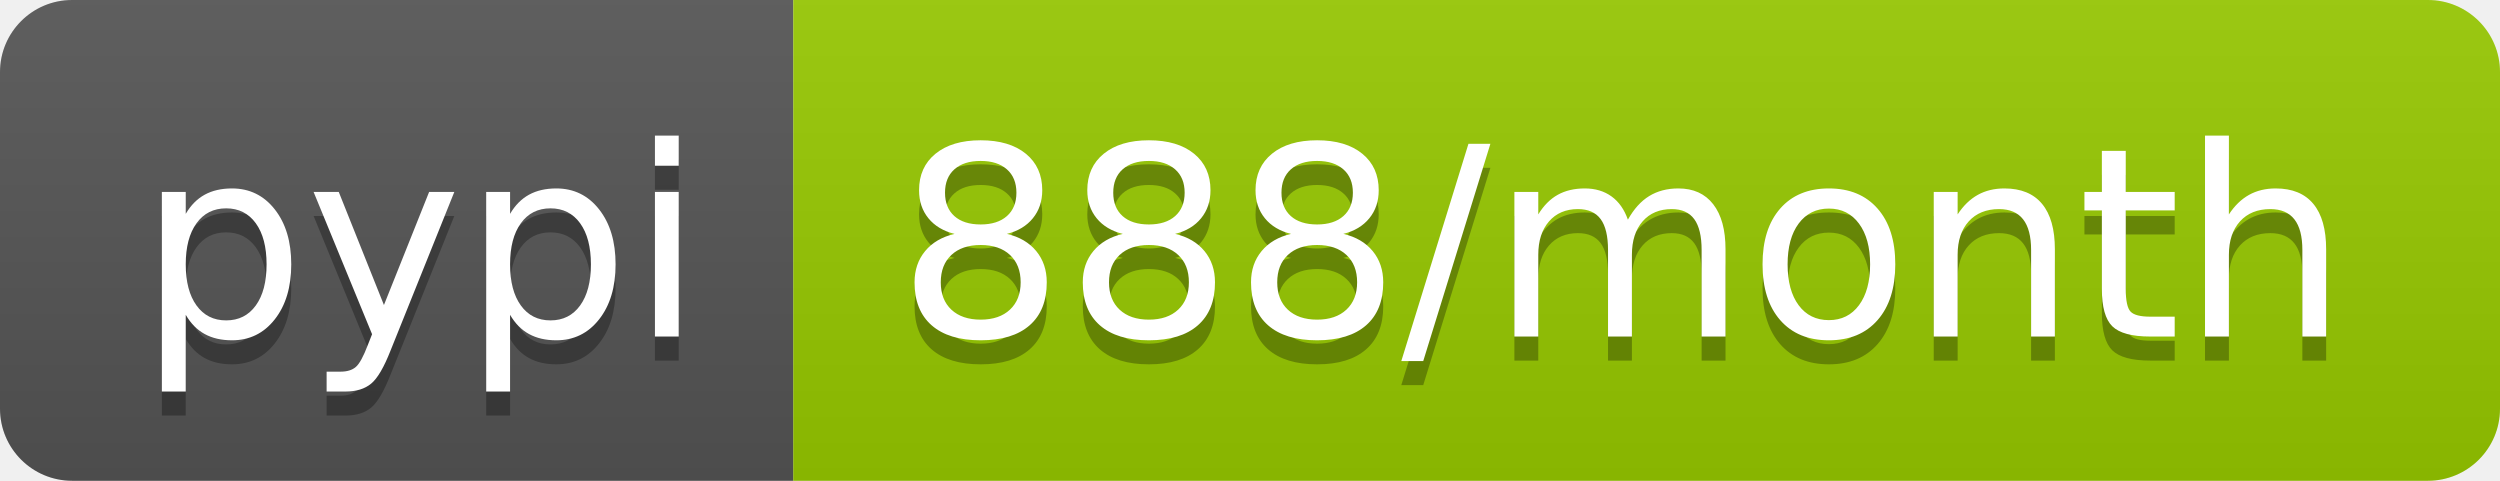
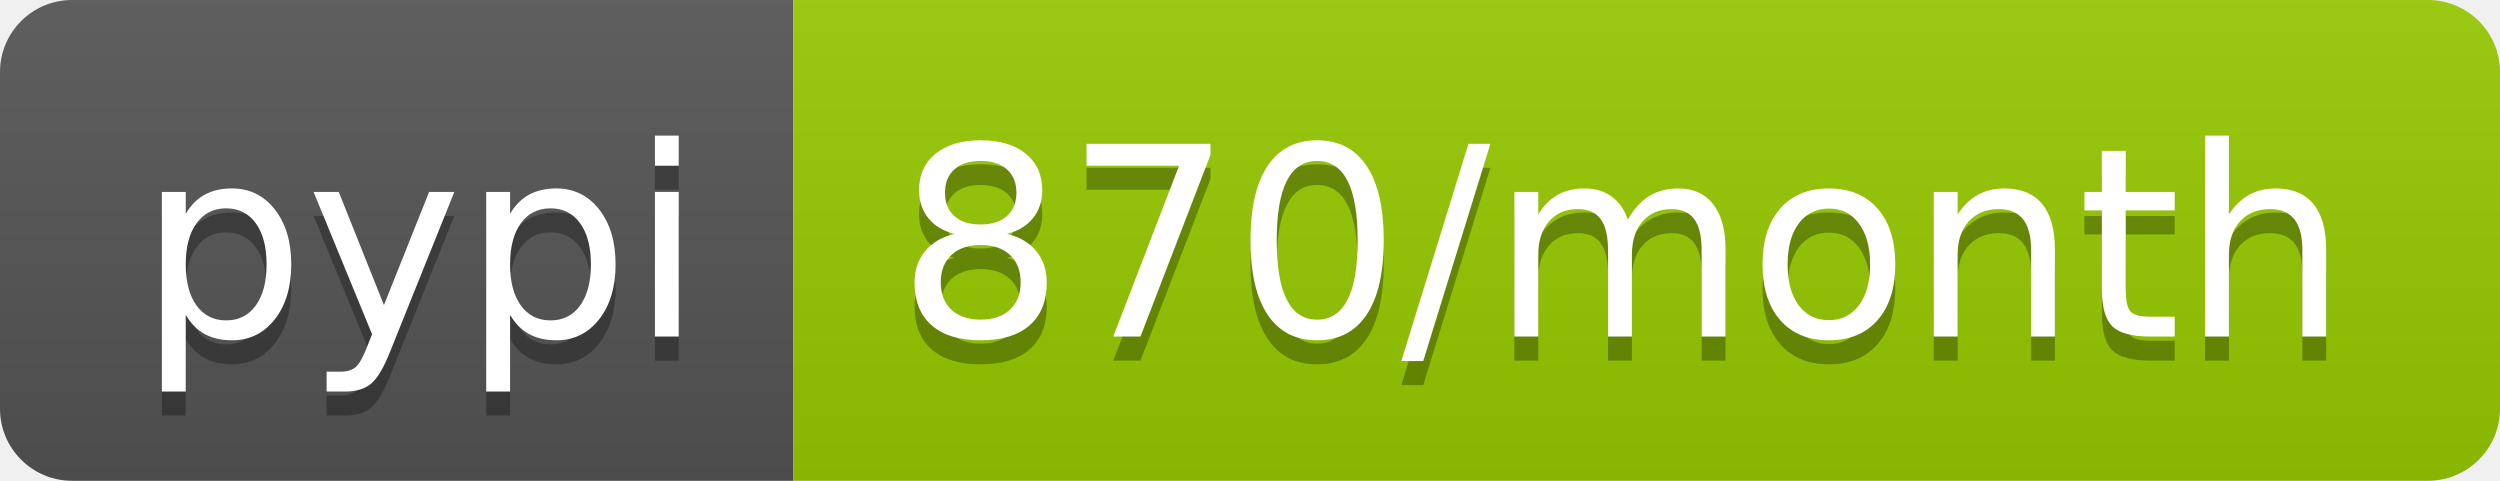
<svg xmlns="http://www.w3.org/2000/svg" width="104" height="20">
  <linearGradient id="b" x2="0" y2="100%">
    <stop offset="0" stop-color="#bbb" stop-opacity=".1" />
    <stop offset="1" stop-opacity=".1" />
  </linearGradient>
  <clipPath id="a">
    <rect width="104" height="20" rx="3" fill="#fff" />
  </clipPath>
  <g clip-path="url(#a)">
    <path fill="#555" d="M0 0h33v20H0z" />
    <path fill="#97ca00" d="M33 0h71v20H33z" />
    <path fill="url(#b)" d="M0 0h104v20H0z" />
  </g>
  <g fill="#fff" text-anchor="middle" font-family="DejaVu Sans,Verdana,Geneva,sans-serif" font-size="110">
    <text x="175" y="150" fill="#010101" fill-opacity=".3" transform="scale(.1)" textLength="230">pypi</text>
    <text x="175" y="140" transform="scale(.1)" textLength="230">pypi</text>
-     <text x="675" y="150" fill="#010101" fill-opacity=".3" transform="scale(.1)" textLength="610">888/month</text>
-     <text x="675" y="140" transform="scale(.1)" textLength="610">888/month</text>
+     <text x="675" y="150" fill="#010101" fill-opacity=".3" transform="scale(.1)" textLength="610">870/month</text>
+     <text x="675" y="140" transform="scale(.1)" textLength="610">870/month</text>
  </g>
</svg>
